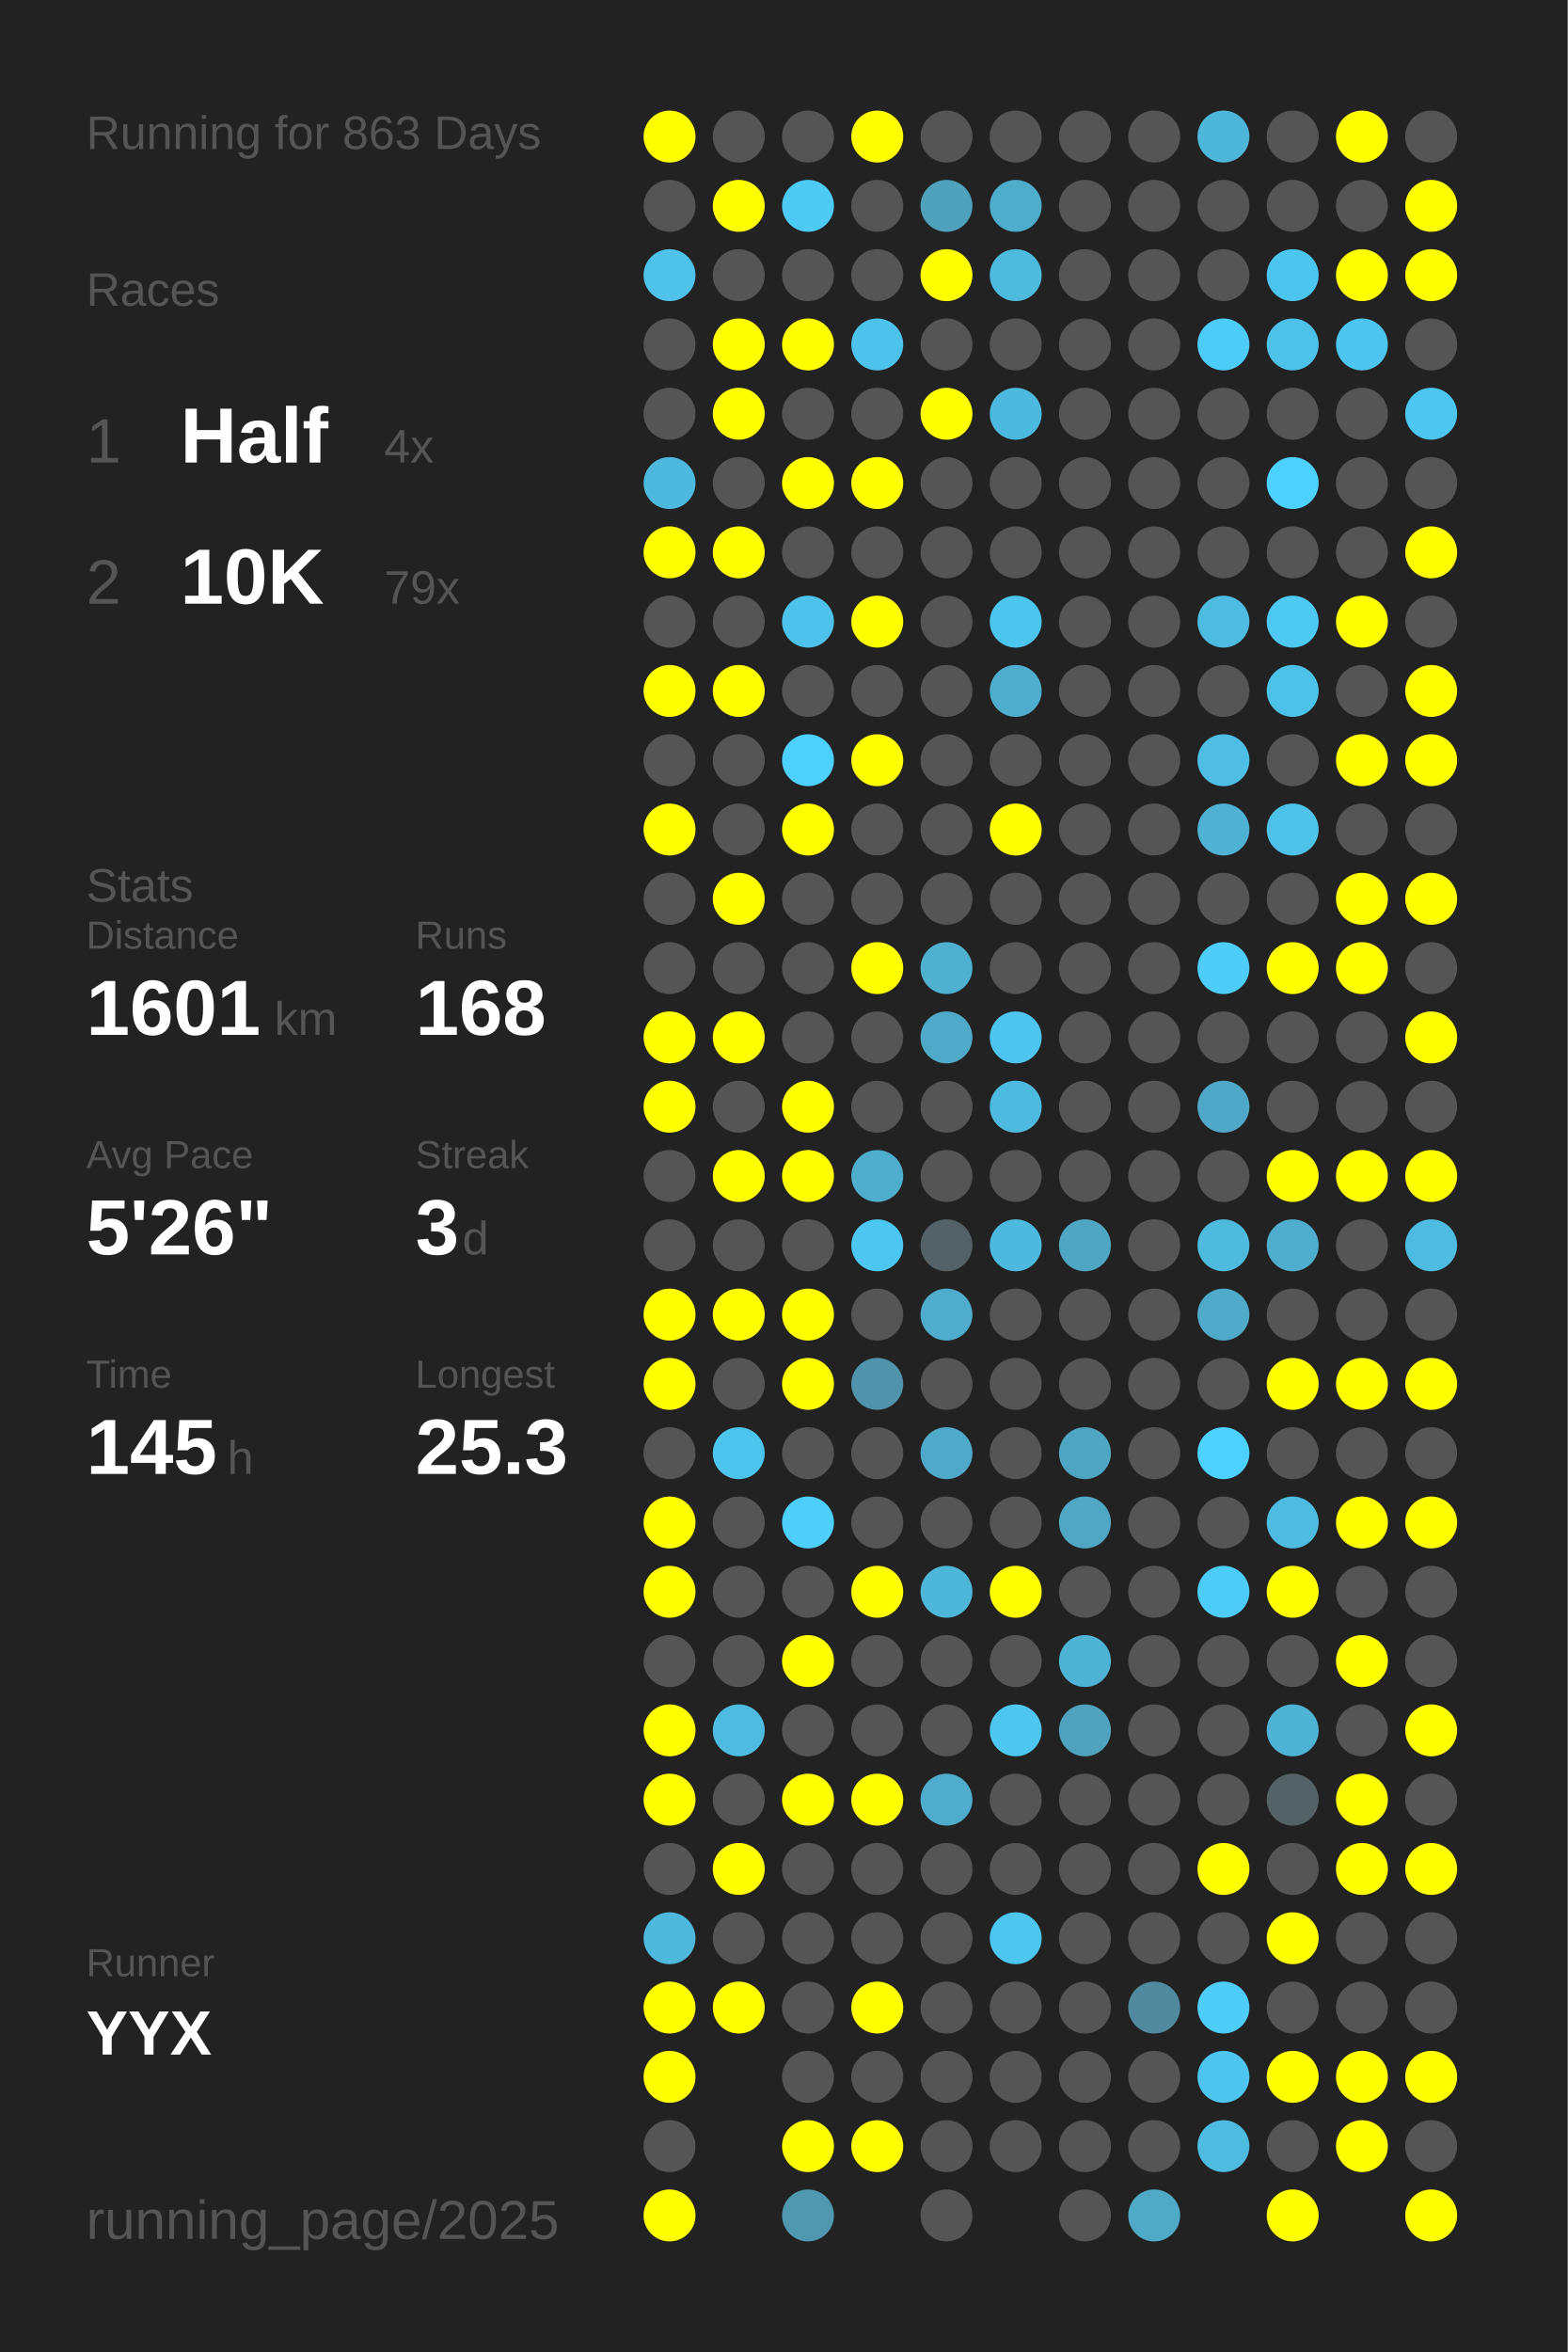
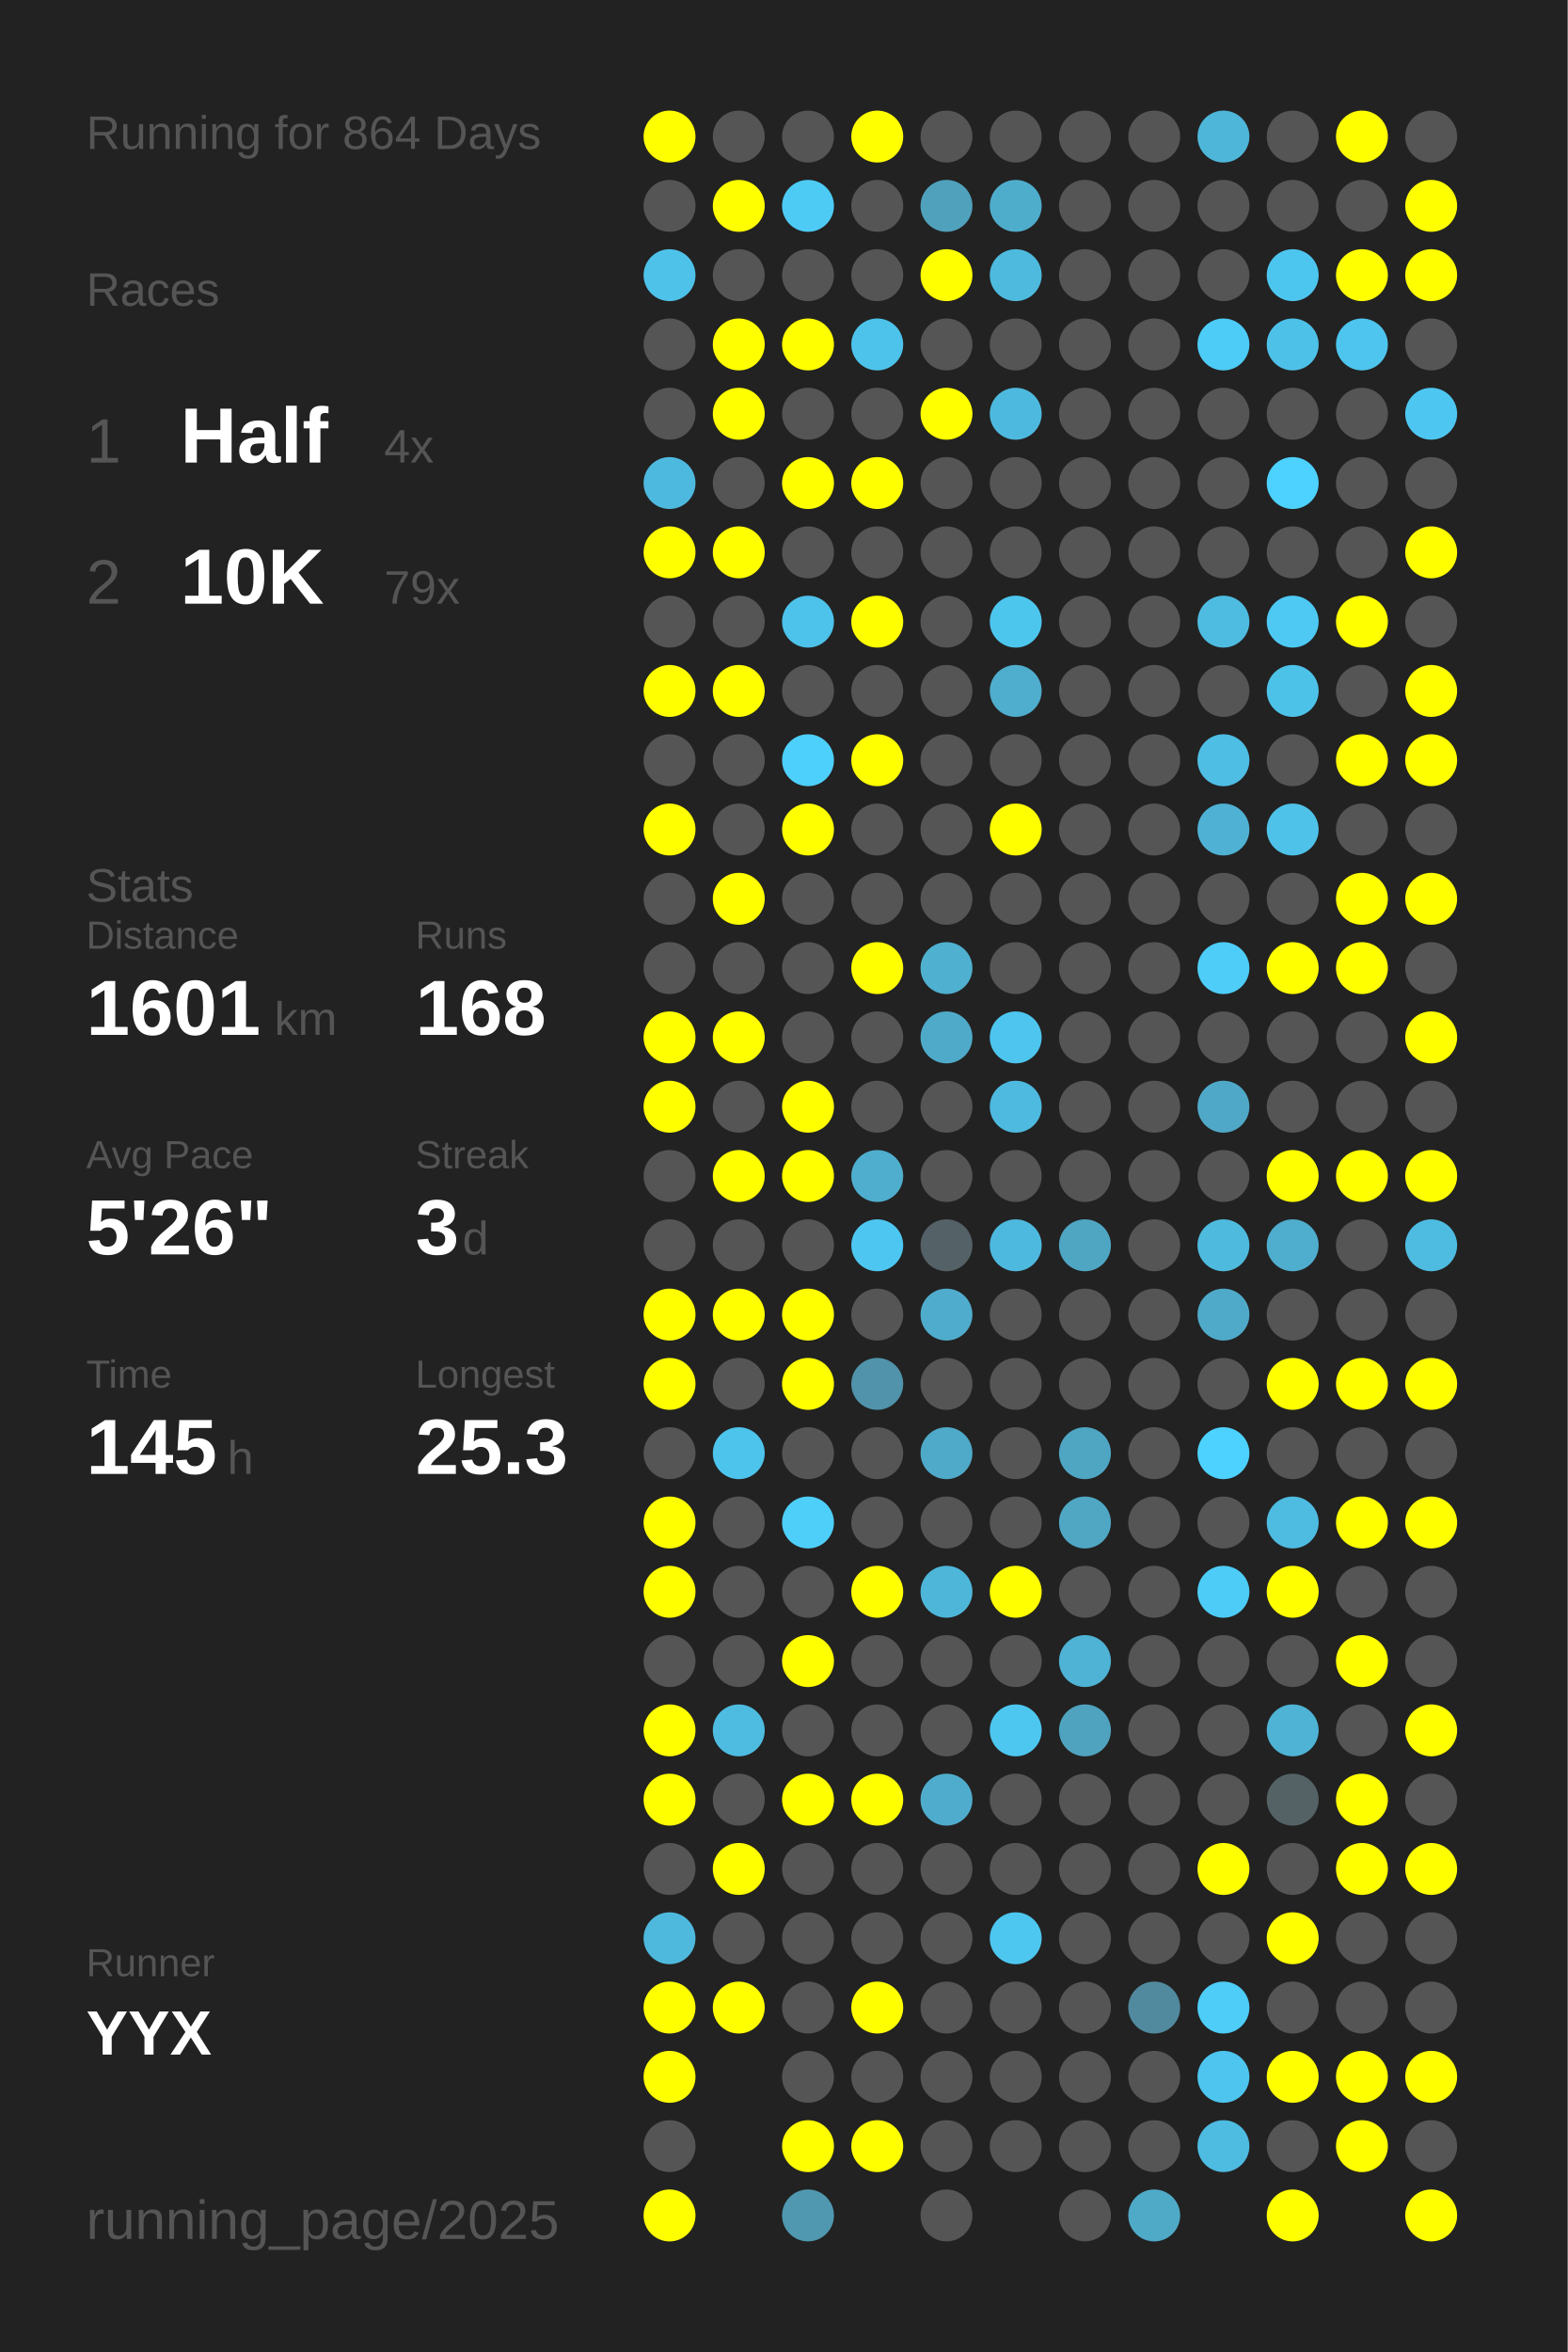
<svg xmlns="http://www.w3.org/2000/svg" baseProfile="full" height="300mm" version="1.1" viewBox="0,0,200,300" width="200mm">
  <defs />
  <rect fill="#222222" height="300" width="200" x="0" y="0" />
-   <text fill="#555555" style="font-size:6px; font-family:Arial;" x="11" y="19">Running for 863 Days</text>
+   <text fill="#555555" style="font-size:6px; font-family:Arial;" x="11" y="19">Running for 864 Days</text>
  <text fill="#555555" style="font-size:6px; font-family:Arial;" x="11" y="39">Races</text>
  <text fill="#555555" style="font-size:8px; font-family:Arial;" x="11" y="59">1</text>
  <text fill="#FFFFFF" style="font-size:10px; font-family:Arial; font-weight:bold;" x="23" y="59">Half</text>
  <text fill="#555555" style="font-size:6px; font-family:Arial;" x="49" y="59">4x</text>
  <text fill="#555555" style="font-size:8px; font-family:Arial;" x="11" y="77">2</text>
  <text fill="#FFFFFF" style="font-size:10px; font-family:Arial; font-weight:bold;" x="23" y="77">10K</text>
  <text fill="#555555" style="font-size:6px; font-family:Arial;" x="49" y="77">79x</text>
  <text fill="#555555" style="font-size:6px; font-family:Arial;" x="11" y="115">Stats</text>
  <text fill="#555555" style="font-size:5px; font-family:Arial;" x="11" y="121">Distance</text>
  <text fill="#FFFFFF" style="font-size:10px; font-family:Arial; font-weight:bold;" x="11" y="132">1601</text>
  <text fill="#555555" style="font-size:6px; font-family:Arial;" x="35" y="132">km</text>
  <text fill="#555555" style="font-size:5px; font-family:Arial;" x="53" y="121">Runs</text>
  <text fill="#FFFFFF" style="font-size:10px; font-family:Arial; font-weight:bold;" x="53" y="132">168</text>
  <text fill="#555555" style="font-size:5px; font-family:Arial;" x="11" y="149">Avg Pace</text>
  <text fill="#FFFFFF" style="font-size:10px; font-family:Arial; font-weight:bold;" x="11" y="160">5'26"</text>
  <text fill="#555555" style="font-size:5px; font-family:Arial;" x="53" y="149">Streak</text>
  <text fill="#FFFFFF" style="font-size:10px; font-family:Arial; font-weight:bold;" x="53" y="160">3</text>
  <text fill="#555555" style="font-size:6px; font-family:Arial;" x="59" y="160">d</text>
  <text fill="#555555" style="font-size:5px; font-family:Arial;" x="11" y="177">Time</text>
  <text fill="#FFFFFF" style="font-size:10px; font-family:Arial; font-weight:bold;" x="11" y="188">145</text>
  <text fill="#555555" style="font-size:6px; font-family:Arial;" x="29" y="188">h</text>
  <text fill="#555555" style="font-size:5px; font-family:Arial;" x="53" y="177">Longest</text>
  <text fill="#FFFFFF" style="font-size:10px; font-family:Arial; font-weight:bold;" x="53" y="188">25.3</text>
  <text fill="#555555" style="font-size:5px; font-family:Arial;" x="11" y="252.065">Runner</text>
  <text fill="#FFFFFF" style="font-size:8px; font-family:Arial; font-weight:bold;" x="11" y="262.065">YYX</text>
  <text fill="#555555" style="font-size:7px; font-family:Arial;" x="11" y="285.581">running_page/2025</text>
  <circle cx="85.417" cy="17.419" fill="#FFFF00" r="3.312" />
  <circle cx="85.417" cy="26.258" fill="#555555" r="3.312" />
  <circle cx="85.417" cy="35.097" fill="#4ec2e9" r="3.312" />
  <circle cx="85.417" cy="43.935" fill="#555555" r="3.312" />
  <circle cx="85.417" cy="52.774" fill="#555555" r="3.312" />
  <circle cx="85.417" cy="61.613" fill="#4eb9de" r="3.312" />
  <circle cx="85.417" cy="70.452" fill="#FFFF00" r="3.312" />
  <circle cx="85.417" cy="79.29" fill="#555555" r="3.312" />
  <circle cx="85.417" cy="88.129" fill="#FFFF00" r="3.312" />
  <circle cx="85.417" cy="96.968" fill="#555555" r="3.312" />
  <circle cx="85.417" cy="105.806" fill="#FFFF00" r="3.312" />
  <circle cx="85.417" cy="114.645" fill="#555555" r="3.312" />
  <circle cx="85.417" cy="123.484" fill="#555555" r="3.312" />
  <circle cx="85.417" cy="132.323" fill="#FFFF00" r="3.312" />
  <circle cx="85.417" cy="141.161" fill="#FFFF00" r="3.312" />
  <circle cx="85.417" cy="150" fill="#555555" r="3.312" />
  <circle cx="85.417" cy="158.839" fill="#555555" r="3.312" />
  <circle cx="85.417" cy="167.677" fill="#FFFF00" r="3.312" />
  <circle cx="85.417" cy="176.516" fill="#FFFF00" r="3.312" />
  <circle cx="85.417" cy="185.355" fill="#555555" r="3.312" />
  <circle cx="85.417" cy="194.194" fill="#FFFF00" r="3.312" />
  <circle cx="85.417" cy="203.032" fill="#FFFF00" r="3.312" />
  <circle cx="85.417" cy="211.871" fill="#555555" r="3.312" />
  <circle cx="85.417" cy="220.71" fill="#FFFF00" r="3.312" />
  <circle cx="85.417" cy="229.548" fill="#FFFF00" r="3.312" />
  <circle cx="85.417" cy="238.387" fill="#555555" r="3.312" />
  <circle cx="85.417" cy="247.226" fill="#4eb9dd" r="3.312" />
  <circle cx="85.417" cy="256.065" fill="#FFFF00" r="3.312" />
  <circle cx="85.417" cy="264.903" fill="#FFFF00" r="3.312" />
  <circle cx="85.417" cy="273.742" fill="#555555" r="3.312" />
  <circle cx="85.417" cy="282.581" fill="#FFFF00" r="3.312" />
  <circle cx="94.25" cy="17.419" fill="#555555" r="3.312" />
  <circle cx="94.25" cy="26.258" fill="#FFFF00" r="3.312" />
  <circle cx="94.25" cy="35.097" fill="#555555" r="3.312" />
  <circle cx="94.25" cy="43.935" fill="#FFFF00" r="3.312" />
  <circle cx="94.25" cy="52.774" fill="#FFFF00" r="3.312" />
  <circle cx="94.25" cy="61.613" fill="#555555" r="3.312" />
  <circle cx="94.25" cy="70.452" fill="#FFFF00" r="3.312" />
  <circle cx="94.25" cy="79.29" fill="#555555" r="3.312" />
  <circle cx="94.25" cy="88.129" fill="#FFFF00" r="3.312" />
  <circle cx="94.25" cy="96.968" fill="#555555" r="3.312" />
  <circle cx="94.25" cy="105.806" fill="#555555" r="3.312" />
  <circle cx="94.25" cy="114.645" fill="#FFFF00" r="3.312" />
  <circle cx="94.25" cy="123.484" fill="#555555" r="3.312" />
  <circle cx="94.25" cy="132.323" fill="#FFFF00" r="3.312" />
  <circle cx="94.25" cy="141.161" fill="#555555" r="3.312" />
  <circle cx="94.25" cy="150" fill="#FFFF00" r="3.312" />
  <circle cx="94.25" cy="158.839" fill="#555555" r="3.312" />
  <circle cx="94.25" cy="167.677" fill="#FFFF00" r="3.312" />
  <circle cx="94.25" cy="176.516" fill="#555555" r="3.312" />
  <circle cx="94.25" cy="185.355" fill="#4dc4ec" r="3.312" />
  <circle cx="94.25" cy="194.194" fill="#555555" r="3.312" />
  <circle cx="94.25" cy="203.032" fill="#555555" r="3.312" />
  <circle cx="94.25" cy="211.871" fill="#555555" r="3.312" />
  <circle cx="94.25" cy="220.71" fill="#4ebce1" r="3.312" />
  <circle cx="94.25" cy="229.548" fill="#555555" r="3.312" />
  <circle cx="94.25" cy="238.387" fill="#FFFF00" r="3.312" />
  <circle cx="94.25" cy="247.226" fill="#555555" r="3.312" />
  <circle cx="94.25" cy="256.065" fill="#FFFF00" r="3.312" />
  <circle cx="103.083" cy="17.419" fill="#555555" r="3.312" />
  <circle cx="103.083" cy="26.258" fill="#4dcbf5" r="3.312" />
  <circle cx="103.083" cy="35.097" fill="#555555" r="3.312" />
  <circle cx="103.083" cy="43.935" fill="#FFFF00" r="3.312" />
  <circle cx="103.083" cy="52.774" fill="#555555" r="3.312" />
  <circle cx="103.083" cy="61.613" fill="#FFFF00" r="3.312" />
  <circle cx="103.083" cy="70.452" fill="#555555" r="3.312" />
  <circle cx="103.083" cy="79.29" fill="#4dc2ea" r="3.312" />
  <circle cx="103.083" cy="88.129" fill="#555555" r="3.312" />
  <circle cx="103.083" cy="96.968" fill="#4dd0fc" r="3.312" />
  <circle cx="103.083" cy="105.806" fill="#FFFF00" r="3.312" />
  <circle cx="103.083" cy="114.645" fill="#555555" r="3.312" />
  <circle cx="103.083" cy="123.484" fill="#555555" r="3.312" />
  <circle cx="103.083" cy="132.323" fill="#555555" r="3.312" />
  <circle cx="103.083" cy="141.161" fill="#FFFF00" r="3.312" />
  <circle cx="103.083" cy="150" fill="#FFFF00" r="3.312" />
  <circle cx="103.083" cy="158.839" fill="#555555" r="3.312" />
  <circle cx="103.083" cy="167.677" fill="#FFFF00" r="3.312" />
  <circle cx="103.083" cy="176.516" fill="#FFFF00" r="3.312" />
  <circle cx="103.083" cy="185.355" fill="#555555" r="3.312" />
  <circle cx="103.083" cy="194.194" fill="#4dcffa" r="3.312" />
  <circle cx="103.083" cy="203.032" fill="#555555" r="3.312" />
  <circle cx="103.083" cy="211.871" fill="#FFFF00" r="3.312" />
  <circle cx="103.083" cy="220.71" fill="#555555" r="3.312" />
  <circle cx="103.083" cy="229.548" fill="#FFFF00" r="3.312" />
  <circle cx="103.083" cy="238.387" fill="#555555" r="3.312" />
  <circle cx="103.083" cy="247.226" fill="#555555" r="3.312" />
  <circle cx="103.083" cy="256.065" fill="#555555" r="3.312" />
  <circle cx="103.083" cy="264.903" fill="#555555" r="3.312" />
  <circle cx="103.083" cy="273.742" fill="#FFFF00" r="3.312" />
  <circle cx="103.083" cy="282.581" fill="#5098b0" r="3.312" />
  <circle cx="111.917" cy="17.419" fill="#FFFF00" r="3.312" />
  <circle cx="111.917" cy="26.258" fill="#555555" r="3.312" />
  <circle cx="111.917" cy="35.097" fill="#555555" r="3.312" />
  <circle cx="111.917" cy="43.935" fill="#4dc3eb" r="3.312" />
  <circle cx="111.917" cy="52.774" fill="#555555" r="3.312" />
  <circle cx="111.917" cy="61.613" fill="#FFFF00" r="3.312" />
  <circle cx="111.917" cy="70.452" fill="#555555" r="3.312" />
  <circle cx="111.917" cy="79.29" fill="#FFFF00" r="3.312" />
  <circle cx="111.917" cy="88.129" fill="#555555" r="3.312" />
  <circle cx="111.917" cy="96.968" fill="#FFFF00" r="3.312" />
  <circle cx="111.917" cy="105.806" fill="#555555" r="3.312" />
  <circle cx="111.917" cy="114.645" fill="#555555" r="3.312" />
  <circle cx="111.917" cy="123.484" fill="#FFFF00" r="3.312" />
  <circle cx="111.917" cy="132.323" fill="#555555" r="3.312" />
  <circle cx="111.917" cy="141.161" fill="#555555" r="3.312" />
  <circle cx="111.917" cy="150" fill="#4faece" r="3.312" />
  <circle cx="111.917" cy="158.839" fill="#4dc7f1" r="3.312" />
  <circle cx="111.917" cy="167.677" fill="#555555" r="3.312" />
  <circle cx="111.917" cy="176.516" fill="#5093aa" r="3.312" />
  <circle cx="111.917" cy="185.355" fill="#555555" r="3.312" />
  <circle cx="111.917" cy="194.194" fill="#555555" r="3.312" />
  <circle cx="111.917" cy="203.032" fill="#FFFF00" r="3.312" />
  <circle cx="111.917" cy="211.871" fill="#555555" r="3.312" />
  <circle cx="111.917" cy="220.71" fill="#555555" r="3.312" />
  <circle cx="111.917" cy="229.548" fill="#FFFF00" r="3.312" />
  <circle cx="111.917" cy="238.387" fill="#555555" r="3.312" />
  <circle cx="111.917" cy="247.226" fill="#555555" r="3.312" />
  <circle cx="111.917" cy="256.065" fill="#FFFF00" r="3.312" />
  <circle cx="111.917" cy="264.903" fill="#555555" r="3.312" />
  <circle cx="111.917" cy="273.742" fill="#FFFF00" r="3.312" />
  <circle cx="120.75" cy="17.419" fill="#555555" r="3.312" />
  <circle cx="120.75" cy="26.258" fill="#50a1bc" r="3.312" />
  <circle cx="120.75" cy="35.097" fill="#FFFF00" r="3.312" />
  <circle cx="120.75" cy="43.935" fill="#555555" r="3.312" />
  <circle cx="120.75" cy="52.774" fill="#FFFF00" r="3.312" />
  <circle cx="120.75" cy="61.613" fill="#555555" r="3.312" />
  <circle cx="120.75" cy="70.452" fill="#555555" r="3.312" />
  <circle cx="120.75" cy="79.29" fill="#555555" r="3.312" />
  <circle cx="120.75" cy="88.129" fill="#555555" r="3.312" />
  <circle cx="120.75" cy="96.968" fill="#555555" r="3.312" />
  <circle cx="120.75" cy="105.806" fill="#555555" r="3.312" />
  <circle cx="120.75" cy="114.645" fill="#555555" r="3.312" />
  <circle cx="120.75" cy="123.484" fill="#4fb0d0" r="3.312" />
  <circle cx="120.75" cy="132.323" fill="#4faac9" r="3.312" />
  <circle cx="120.75" cy="141.161" fill="#555555" r="3.312" />
  <circle cx="120.75" cy="150" fill="#555555" r="3.312" />
  <circle cx="120.75" cy="158.839" fill="#546166" r="3.312" />
  <circle cx="120.75" cy="167.677" fill="#4faccc" r="3.312" />
  <circle cx="120.75" cy="176.516" fill="#555555" r="3.312" />
  <circle cx="120.75" cy="185.355" fill="#4fa9c8" r="3.312" />
  <circle cx="120.75" cy="194.194" fill="#555555" r="3.312" />
  <circle cx="120.75" cy="203.032" fill="#4eb6d9" r="3.312" />
  <circle cx="120.75" cy="211.871" fill="#555555" r="3.312" />
  <circle cx="120.75" cy="220.71" fill="#555555" r="3.312" />
  <circle cx="120.75" cy="229.548" fill="#4faccc" r="3.312" />
  <circle cx="120.75" cy="238.387" fill="#555555" r="3.312" />
  <circle cx="120.75" cy="247.226" fill="#555555" r="3.312" />
  <circle cx="120.75" cy="256.065" fill="#555555" r="3.312" />
  <circle cx="120.75" cy="264.903" fill="#555555" r="3.312" />
  <circle cx="120.75" cy="273.742" fill="#555555" r="3.312" />
  <circle cx="120.75" cy="282.581" fill="#555555" r="3.312" />
  <circle cx="129.583" cy="17.419" fill="#555555" r="3.312" />
  <circle cx="129.583" cy="26.258" fill="#4fadcc" r="3.312" />
  <circle cx="129.583" cy="35.097" fill="#4ebade" r="3.312" />
  <circle cx="129.583" cy="43.935" fill="#555555" r="3.312" />
  <circle cx="129.583" cy="52.774" fill="#4eb9de" r="3.312" />
  <circle cx="129.583" cy="61.613" fill="#555555" r="3.312" />
  <circle cx="129.583" cy="70.452" fill="#555555" r="3.312" />
  <circle cx="129.583" cy="79.29" fill="#4dc6ee" r="3.312" />
  <circle cx="129.583" cy="88.129" fill="#4fadcd" r="3.312" />
  <circle cx="129.583" cy="96.968" fill="#555555" r="3.312" />
  <circle cx="129.583" cy="105.806" fill="#FFFF00" r="3.312" />
  <circle cx="129.583" cy="114.645" fill="#555555" r="3.312" />
  <circle cx="129.583" cy="123.484" fill="#555555" r="3.312" />
  <circle cx="129.583" cy="132.323" fill="#4dc5ee" r="3.312" />
  <circle cx="129.583" cy="141.161" fill="#4ebadf" r="3.312" />
  <circle cx="129.583" cy="150" fill="#555555" r="3.312" />
  <circle cx="129.583" cy="158.839" fill="#4eb9de" r="3.312" />
  <circle cx="129.583" cy="167.677" fill="#555555" r="3.312" />
  <circle cx="129.583" cy="176.516" fill="#555555" r="3.312" />
  <circle cx="129.583" cy="185.355" fill="#555555" r="3.312" />
  <circle cx="129.583" cy="194.194" fill="#555555" r="3.312" />
  <circle cx="129.583" cy="203.032" fill="#FFFF00" r="3.312" />
  <circle cx="129.583" cy="211.871" fill="#555555" r="3.312" />
  <circle cx="129.583" cy="220.71" fill="#4dc7f0" r="3.312" />
  <circle cx="129.583" cy="229.548" fill="#555555" r="3.312" />
  <circle cx="129.583" cy="238.387" fill="#555555" r="3.312" />
  <circle cx="129.583" cy="247.226" fill="#4dc7f0" r="3.312" />
  <circle cx="129.583" cy="256.065" fill="#555555" r="3.312" />
  <circle cx="129.583" cy="264.903" fill="#555555" r="3.312" />
  <circle cx="129.583" cy="273.742" fill="#555555" r="3.312" />
  <circle cx="138.417" cy="17.419" fill="#555555" r="3.312" />
  <circle cx="138.417" cy="26.258" fill="#555555" r="3.312" />
  <circle cx="138.417" cy="35.097" fill="#555555" r="3.312" />
  <circle cx="138.417" cy="43.935" fill="#555555" r="3.312" />
  <circle cx="138.417" cy="52.774" fill="#555555" r="3.312" />
  <circle cx="138.417" cy="61.613" fill="#555555" r="3.312" />
  <circle cx="138.417" cy="70.452" fill="#555555" r="3.312" />
  <circle cx="138.417" cy="79.29" fill="#555555" r="3.312" />
  <circle cx="138.417" cy="88.129" fill="#555555" r="3.312" />
  <circle cx="138.417" cy="96.968" fill="#555555" r="3.312" />
  <circle cx="138.417" cy="105.806" fill="#555555" r="3.312" />
  <circle cx="138.417" cy="114.645" fill="#555555" r="3.312" />
  <circle cx="138.417" cy="123.484" fill="#555555" r="3.312" />
  <circle cx="138.417" cy="132.323" fill="#555555" r="3.312" />
  <circle cx="138.417" cy="141.161" fill="#555555" r="3.312" />
  <circle cx="138.417" cy="150" fill="#555555" r="3.312" />
  <circle cx="138.417" cy="158.839" fill="#4fa6c3" r="3.312" />
  <circle cx="138.417" cy="167.677" fill="#555555" r="3.312" />
  <circle cx="138.417" cy="176.516" fill="#555555" r="3.312" />
  <circle cx="138.417" cy="185.355" fill="#4fa6c3" r="3.312" />
  <circle cx="138.417" cy="194.194" fill="#4fa7c4" r="3.312" />
  <circle cx="138.417" cy="203.032" fill="#555555" r="3.312" />
  <circle cx="138.417" cy="211.871" fill="#4eb3d4" r="3.312" />
  <circle cx="138.417" cy="220.71" fill="#4fa3bf" r="3.312" />
  <circle cx="138.417" cy="229.548" fill="#555555" r="3.312" />
  <circle cx="138.417" cy="238.387" fill="#555555" r="3.312" />
  <circle cx="138.417" cy="247.226" fill="#555555" r="3.312" />
  <circle cx="138.417" cy="256.065" fill="#555555" r="3.312" />
  <circle cx="138.417" cy="264.903" fill="#555555" r="3.312" />
  <circle cx="138.417" cy="273.742" fill="#555555" r="3.312" />
  <circle cx="138.417" cy="282.581" fill="#555555" r="3.312" />
  <circle cx="147.25" cy="17.419" fill="#555555" r="3.312" />
  <circle cx="147.25" cy="26.258" fill="#555555" r="3.312" />
  <circle cx="147.25" cy="35.097" fill="#555555" r="3.312" />
  <circle cx="147.25" cy="43.935" fill="#555555" r="3.312" />
  <circle cx="147.25" cy="52.774" fill="#555555" r="3.312" />
  <circle cx="147.25" cy="61.613" fill="#555555" r="3.312" />
  <circle cx="147.25" cy="70.452" fill="#555555" r="3.312" />
  <circle cx="147.25" cy="79.29" fill="#555555" r="3.312" />
  <circle cx="147.25" cy="88.129" fill="#555555" r="3.312" />
  <circle cx="147.25" cy="96.968" fill="#555555" r="3.312" />
  <circle cx="147.25" cy="105.806" fill="#555555" r="3.312" />
  <circle cx="147.25" cy="114.645" fill="#555555" r="3.312" />
  <circle cx="147.25" cy="123.484" fill="#555555" r="3.312" />
  <circle cx="147.25" cy="132.323" fill="#555555" r="3.312" />
  <circle cx="147.25" cy="141.161" fill="#555555" r="3.312" />
  <circle cx="147.25" cy="150" fill="#555555" r="3.312" />
  <circle cx="147.25" cy="158.839" fill="#555555" r="3.312" />
  <circle cx="147.25" cy="167.677" fill="#555555" r="3.312" />
  <circle cx="147.25" cy="176.516" fill="#555555" r="3.312" />
  <circle cx="147.25" cy="185.355" fill="#555555" r="3.312" />
  <circle cx="147.25" cy="194.194" fill="#555555" r="3.312" />
  <circle cx="147.25" cy="203.032" fill="#555555" r="3.312" />
  <circle cx="147.25" cy="211.871" fill="#555555" r="3.312" />
  <circle cx="147.25" cy="220.71" fill="#555555" r="3.312" />
  <circle cx="147.25" cy="229.548" fill="#555555" r="3.312" />
  <circle cx="147.25" cy="238.387" fill="#555555" r="3.312" />
  <circle cx="147.25" cy="247.226" fill="#555555" r="3.312" />
  <circle cx="147.25" cy="256.065" fill="#518a9e" r="3.312" />
  <circle cx="147.25" cy="264.903" fill="#555555" r="3.312" />
  <circle cx="147.25" cy="273.742" fill="#555555" r="3.312" />
  <circle cx="147.25" cy="282.581" fill="#4faac8" r="3.312" />
  <circle cx="156.083" cy="17.419" fill="#4eb6d9" r="3.312" />
  <circle cx="156.083" cy="26.258" fill="#555555" r="3.312" />
  <circle cx="156.083" cy="35.097" fill="#555555" r="3.312" />
  <circle cx="156.083" cy="43.935" fill="#4dccf7" r="3.312" />
  <circle cx="156.083" cy="52.774" fill="#555555" r="3.312" />
  <circle cx="156.083" cy="61.613" fill="#555555" r="3.312" />
  <circle cx="156.083" cy="70.452" fill="#555555" r="3.312" />
  <circle cx="156.083" cy="79.29" fill="#4ebbe0" r="3.312" />
  <circle cx="156.083" cy="88.129" fill="#555555" r="3.312" />
  <circle cx="156.083" cy="96.968" fill="#4ebee5" r="3.312" />
  <circle cx="156.083" cy="105.806" fill="#4fb1d3" r="3.312" />
  <circle cx="156.083" cy="114.645" fill="#555555" r="3.312" />
  <circle cx="156.083" cy="123.484" fill="#4dcdf8" r="3.312" />
  <circle cx="156.083" cy="132.323" fill="#555555" r="3.312" />
  <circle cx="156.083" cy="141.161" fill="#4fa8c7" r="3.312" />
  <circle cx="156.083" cy="150" fill="#555555" r="3.312" />
  <circle cx="156.083" cy="158.839" fill="#4ebade" r="3.312" />
  <circle cx="156.083" cy="167.677" fill="#4faac9" r="3.312" />
  <circle cx="156.083" cy="176.516" fill="#555555" r="3.312" />
  <circle cx="156.083" cy="185.355" fill="#4dd1fe" r="3.312" />
  <circle cx="156.083" cy="194.194" fill="#555555" r="3.312" />
  <circle cx="156.083" cy="203.032" fill="#4dccf7" r="3.312" />
  <circle cx="156.083" cy="211.871" fill="#555555" r="3.312" />
  <circle cx="156.083" cy="220.71" fill="#555555" r="3.312" />
  <circle cx="156.083" cy="229.548" fill="#555555" r="3.312" />
  <circle cx="156.083" cy="238.387" fill="#FFFF00" r="3.312" />
  <circle cx="156.083" cy="247.226" fill="#555555" r="3.312" />
  <circle cx="156.083" cy="256.065" fill="#4dcdf8" r="3.312" />
  <circle cx="156.083" cy="264.903" fill="#4dc5ee" r="3.312" />
  <circle cx="156.083" cy="273.742" fill="#4ebbe1" r="3.312" />
  <circle cx="164.917" cy="17.419" fill="#555555" r="3.312" />
  <circle cx="164.917" cy="26.258" fill="#555555" r="3.312" />
  <circle cx="164.917" cy="35.097" fill="#4dc6ef" r="3.312" />
  <circle cx="164.917" cy="43.935" fill="#4ec1e9" r="3.312" />
  <circle cx="164.917" cy="52.774" fill="#555555" r="3.312" />
  <circle cx="164.917" cy="61.613" fill="#4dd1fe" r="3.312" />
  <circle cx="164.917" cy="70.452" fill="#555555" r="3.312" />
  <circle cx="164.917" cy="79.29" fill="#4dc9f3" r="3.312" />
  <circle cx="164.917" cy="88.129" fill="#4dc2e9" r="3.312" />
  <circle cx="164.917" cy="96.968" fill="#555555" r="3.312" />
  <circle cx="164.917" cy="105.806" fill="#4ec2e9" r="3.312" />
  <circle cx="164.917" cy="114.645" fill="#555555" r="3.312" />
  <circle cx="164.917" cy="123.484" fill="#FFFF00" r="3.312" />
  <circle cx="164.917" cy="132.323" fill="#555555" r="3.312" />
  <circle cx="164.917" cy="141.161" fill="#555555" r="3.312" />
  <circle cx="164.917" cy="150" fill="#FFFF00" r="3.312" />
  <circle cx="164.917" cy="158.839" fill="#4fadcd" r="3.312" />
  <circle cx="164.917" cy="167.677" fill="#555555" r="3.312" />
  <circle cx="164.917" cy="176.516" fill="#FFFF00" r="3.312" />
  <circle cx="164.917" cy="185.355" fill="#555555" r="3.312" />
  <circle cx="164.917" cy="194.194" fill="#4ebbe0" r="3.312" />
  <circle cx="164.917" cy="203.032" fill="#FFFF00" r="3.312" />
  <circle cx="164.917" cy="211.871" fill="#555555" r="3.312" />
  <circle cx="164.917" cy="220.71" fill="#4eb3d5" r="3.312" />
  <circle cx="164.917" cy="229.548" fill="#546266" r="3.312" />
  <circle cx="164.917" cy="238.387" fill="#555555" r="3.312" />
  <circle cx="164.917" cy="247.226" fill="#FFFF00" r="3.312" />
  <circle cx="164.917" cy="256.065" fill="#555555" r="3.312" />
  <circle cx="164.917" cy="264.903" fill="#FFFF00" r="3.312" />
  <circle cx="164.917" cy="273.742" fill="#555555" r="3.312" />
  <circle cx="164.917" cy="282.581" fill="#FFFF00" r="3.312" />
  <circle cx="173.75" cy="17.419" fill="#FFFF00" r="3.312" />
  <circle cx="173.75" cy="26.258" fill="#555555" r="3.312" />
  <circle cx="173.75" cy="35.097" fill="#FFFF00" r="3.312" />
  <circle cx="173.75" cy="43.935" fill="#4dc5ee" r="3.312" />
  <circle cx="173.75" cy="52.774" fill="#555555" r="3.312" />
  <circle cx="173.75" cy="61.613" fill="#555555" r="3.312" />
  <circle cx="173.75" cy="70.452" fill="#555555" r="3.312" />
  <circle cx="173.75" cy="79.29" fill="#FFFF00" r="3.312" />
  <circle cx="173.75" cy="88.129" fill="#555555" r="3.312" />
  <circle cx="173.75" cy="96.968" fill="#FFFF00" r="3.312" />
  <circle cx="173.75" cy="105.806" fill="#555555" r="3.312" />
  <circle cx="173.75" cy="114.645" fill="#FFFF00" r="3.312" />
  <circle cx="173.75" cy="123.484" fill="#FFFF00" r="3.312" />
  <circle cx="173.75" cy="132.323" fill="#555555" r="3.312" />
  <circle cx="173.75" cy="141.161" fill="#555555" r="3.312" />
  <circle cx="173.75" cy="150" fill="#FFFF00" r="3.312" />
  <circle cx="173.75" cy="158.839" fill="#555555" r="3.312" />
  <circle cx="173.75" cy="167.677" fill="#555555" r="3.312" />
  <circle cx="173.75" cy="176.516" fill="#FFFF00" r="3.312" />
  <circle cx="173.75" cy="185.355" fill="#555555" r="3.312" />
  <circle cx="173.75" cy="194.194" fill="#FFFF00" r="3.312" />
  <circle cx="173.75" cy="203.032" fill="#555555" r="3.312" />
  <circle cx="173.75" cy="211.871" fill="#FFFF00" r="3.312" />
  <circle cx="173.75" cy="220.71" fill="#555555" r="3.312" />
  <circle cx="173.75" cy="229.548" fill="#FFFF00" r="3.312" />
  <circle cx="173.75" cy="238.387" fill="#FFFF00" r="3.312" />
  <circle cx="173.75" cy="247.226" fill="#555555" r="3.312" />
  <circle cx="173.75" cy="256.065" fill="#555555" r="3.312" />
  <circle cx="173.75" cy="264.903" fill="#FFFF00" r="3.312" />
  <circle cx="173.75" cy="273.742" fill="#FFFF00" r="3.312" />
  <circle cx="182.583" cy="17.419" fill="#555555" r="3.312" />
  <circle cx="182.583" cy="26.258" fill="#FFFF00" r="3.312" />
  <circle cx="182.583" cy="35.097" fill="#FFFF00" r="3.312" />
  <circle cx="182.583" cy="43.935" fill="#555555" r="3.312" />
  <circle cx="182.583" cy="52.774" fill="#4dc7f1" r="3.312" />
  <circle cx="182.583" cy="61.613" fill="#555555" r="3.312" />
  <circle cx="182.583" cy="70.452" fill="#FFFF00" r="3.312" />
  <circle cx="182.583" cy="79.29" fill="#555555" r="3.312" />
  <circle cx="182.583" cy="88.129" fill="#FFFF00" r="3.312" />
  <circle cx="182.583" cy="96.968" fill="#FFFF00" r="3.312" />
  <circle cx="182.583" cy="105.806" fill="#555555" r="3.312" />
  <circle cx="182.583" cy="114.645" fill="#FFFF00" r="3.312" />
  <circle cx="182.583" cy="123.484" fill="#555555" r="3.312" />
  <circle cx="182.583" cy="132.323" fill="#FFFF00" r="3.312" />
  <circle cx="182.583" cy="141.161" fill="#555555" r="3.312" />
  <circle cx="182.583" cy="150" fill="#FFFF00" r="3.312" />
  <circle cx="182.583" cy="158.839" fill="#4ebbe0" r="3.312" />
  <circle cx="182.583" cy="167.677" fill="#555555" r="3.312" />
  <circle cx="182.583" cy="176.516" fill="#FFFF00" r="3.312" />
  <circle cx="182.583" cy="185.355" fill="#555555" r="3.312" />
  <circle cx="182.583" cy="194.194" fill="#FFFF00" r="3.312" />
  <circle cx="182.583" cy="203.032" fill="#555555" r="3.312" />
  <circle cx="182.583" cy="211.871" fill="#555555" r="3.312" />
  <circle cx="182.583" cy="220.71" fill="#FFFF00" r="3.312" />
  <circle cx="182.583" cy="229.548" fill="#555555" r="3.312" />
  <circle cx="182.583" cy="238.387" fill="#FFFF00" r="3.312" />
  <circle cx="182.583" cy="247.226" fill="#555555" r="3.312" />
  <circle cx="182.583" cy="256.065" fill="#555555" r="3.312" />
  <circle cx="182.583" cy="264.903" fill="#FFFF00" r="3.312" />
  <circle cx="182.583" cy="273.742" fill="#555555" r="3.312" />
  <circle cx="182.583" cy="282.581" fill="#FFFF00" r="3.312" />
</svg>
